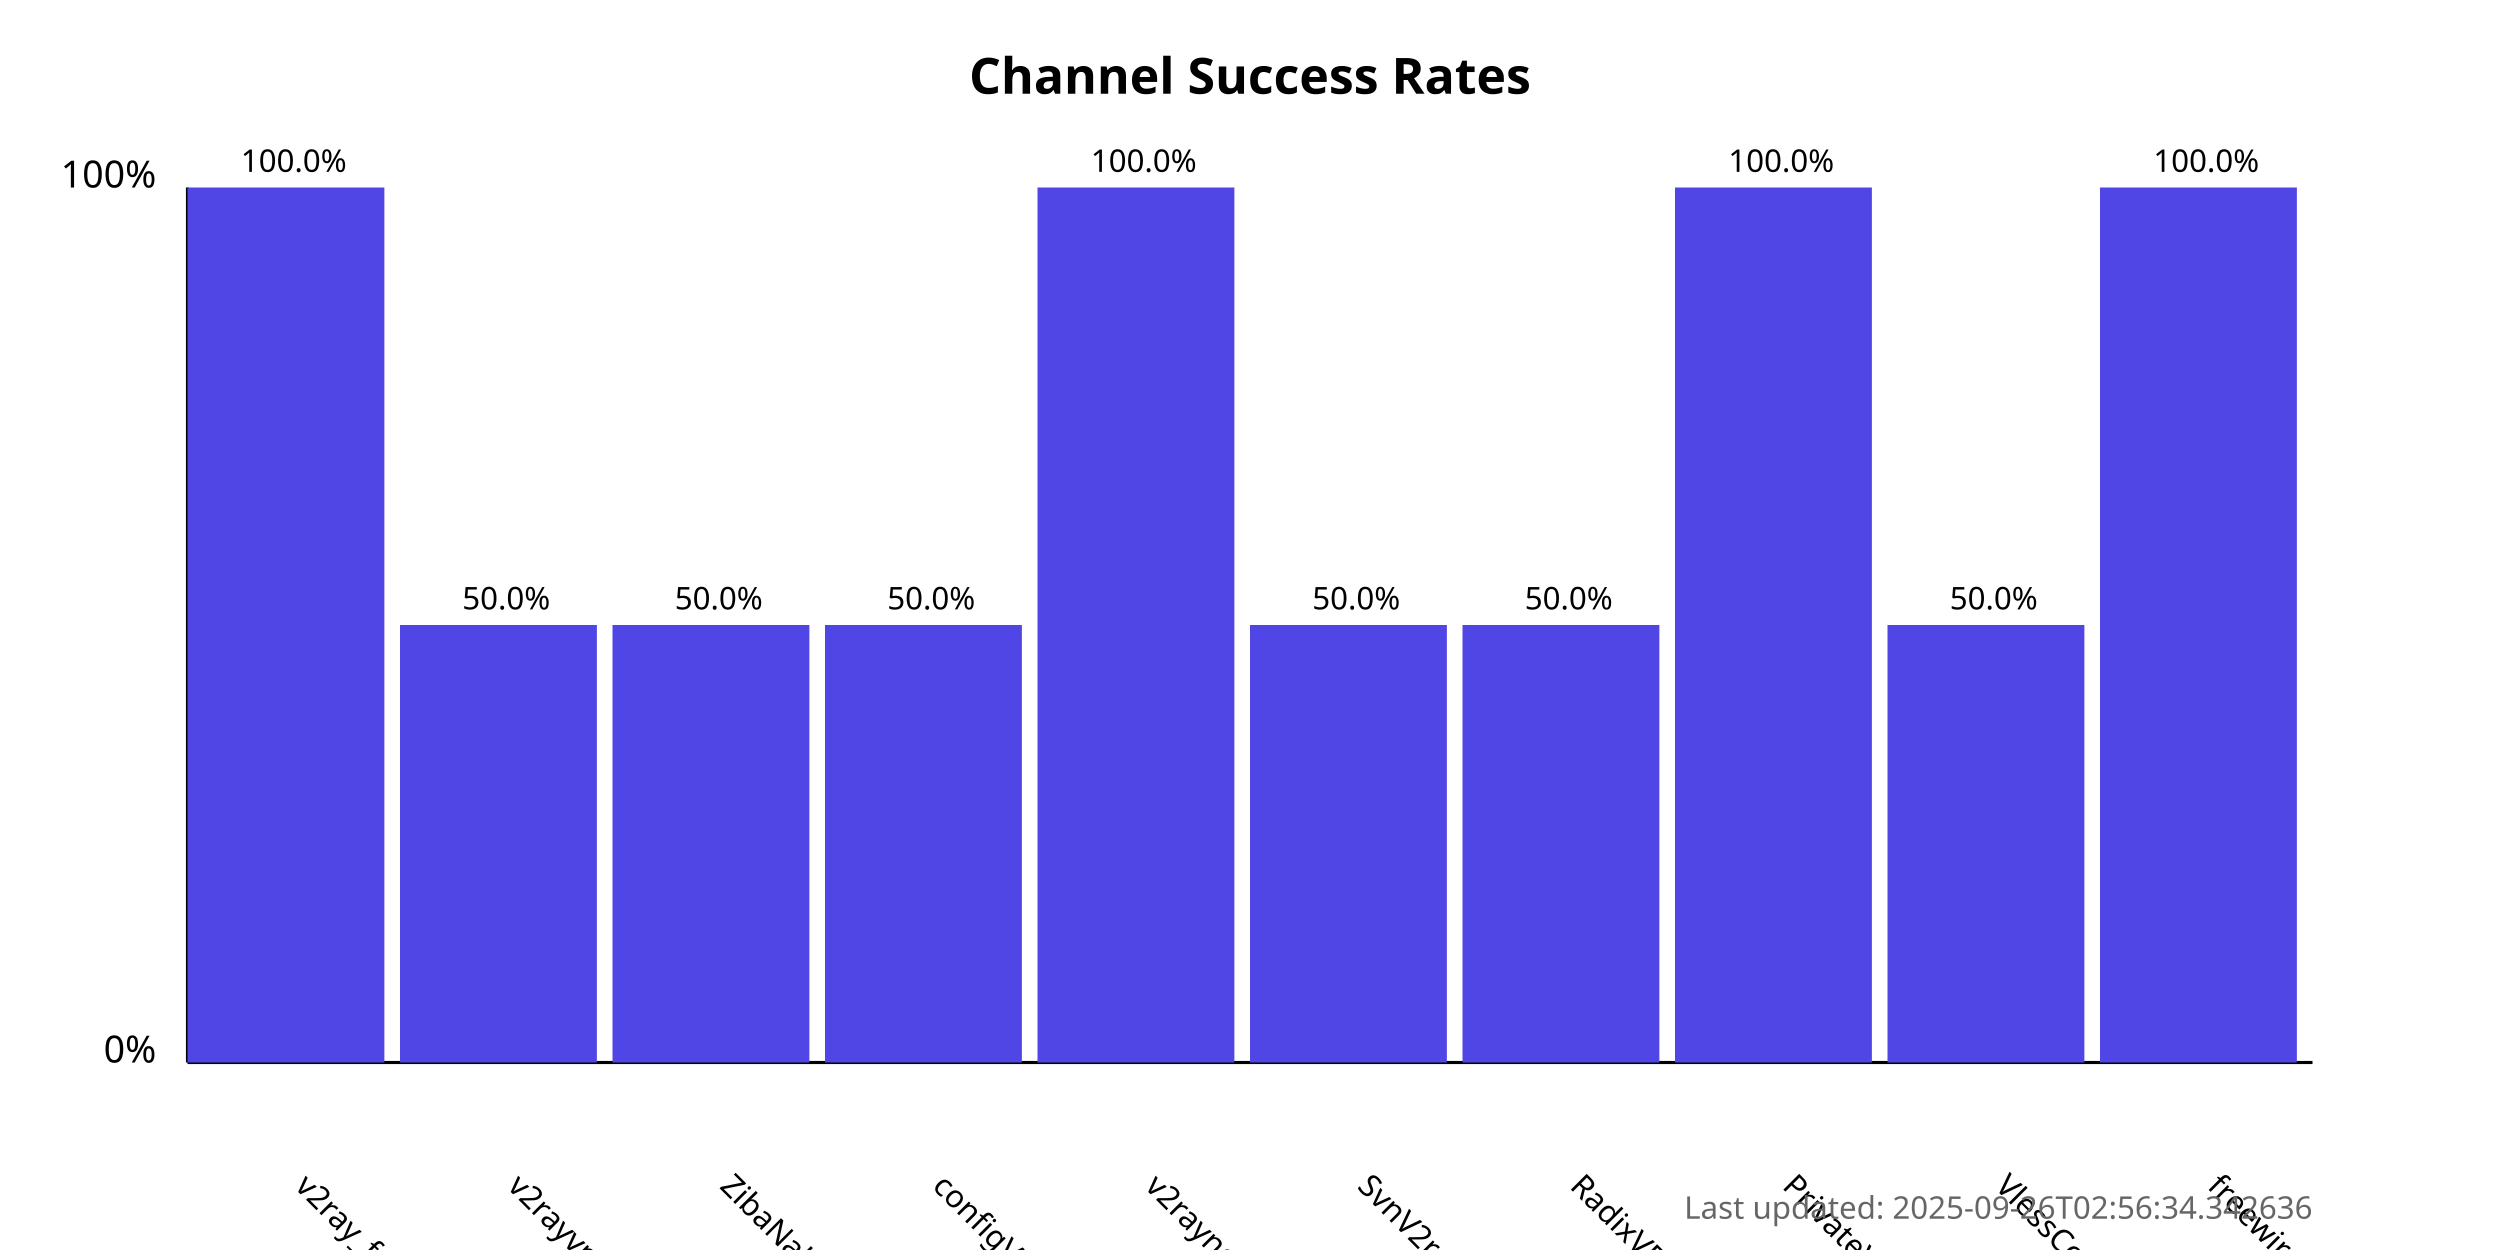
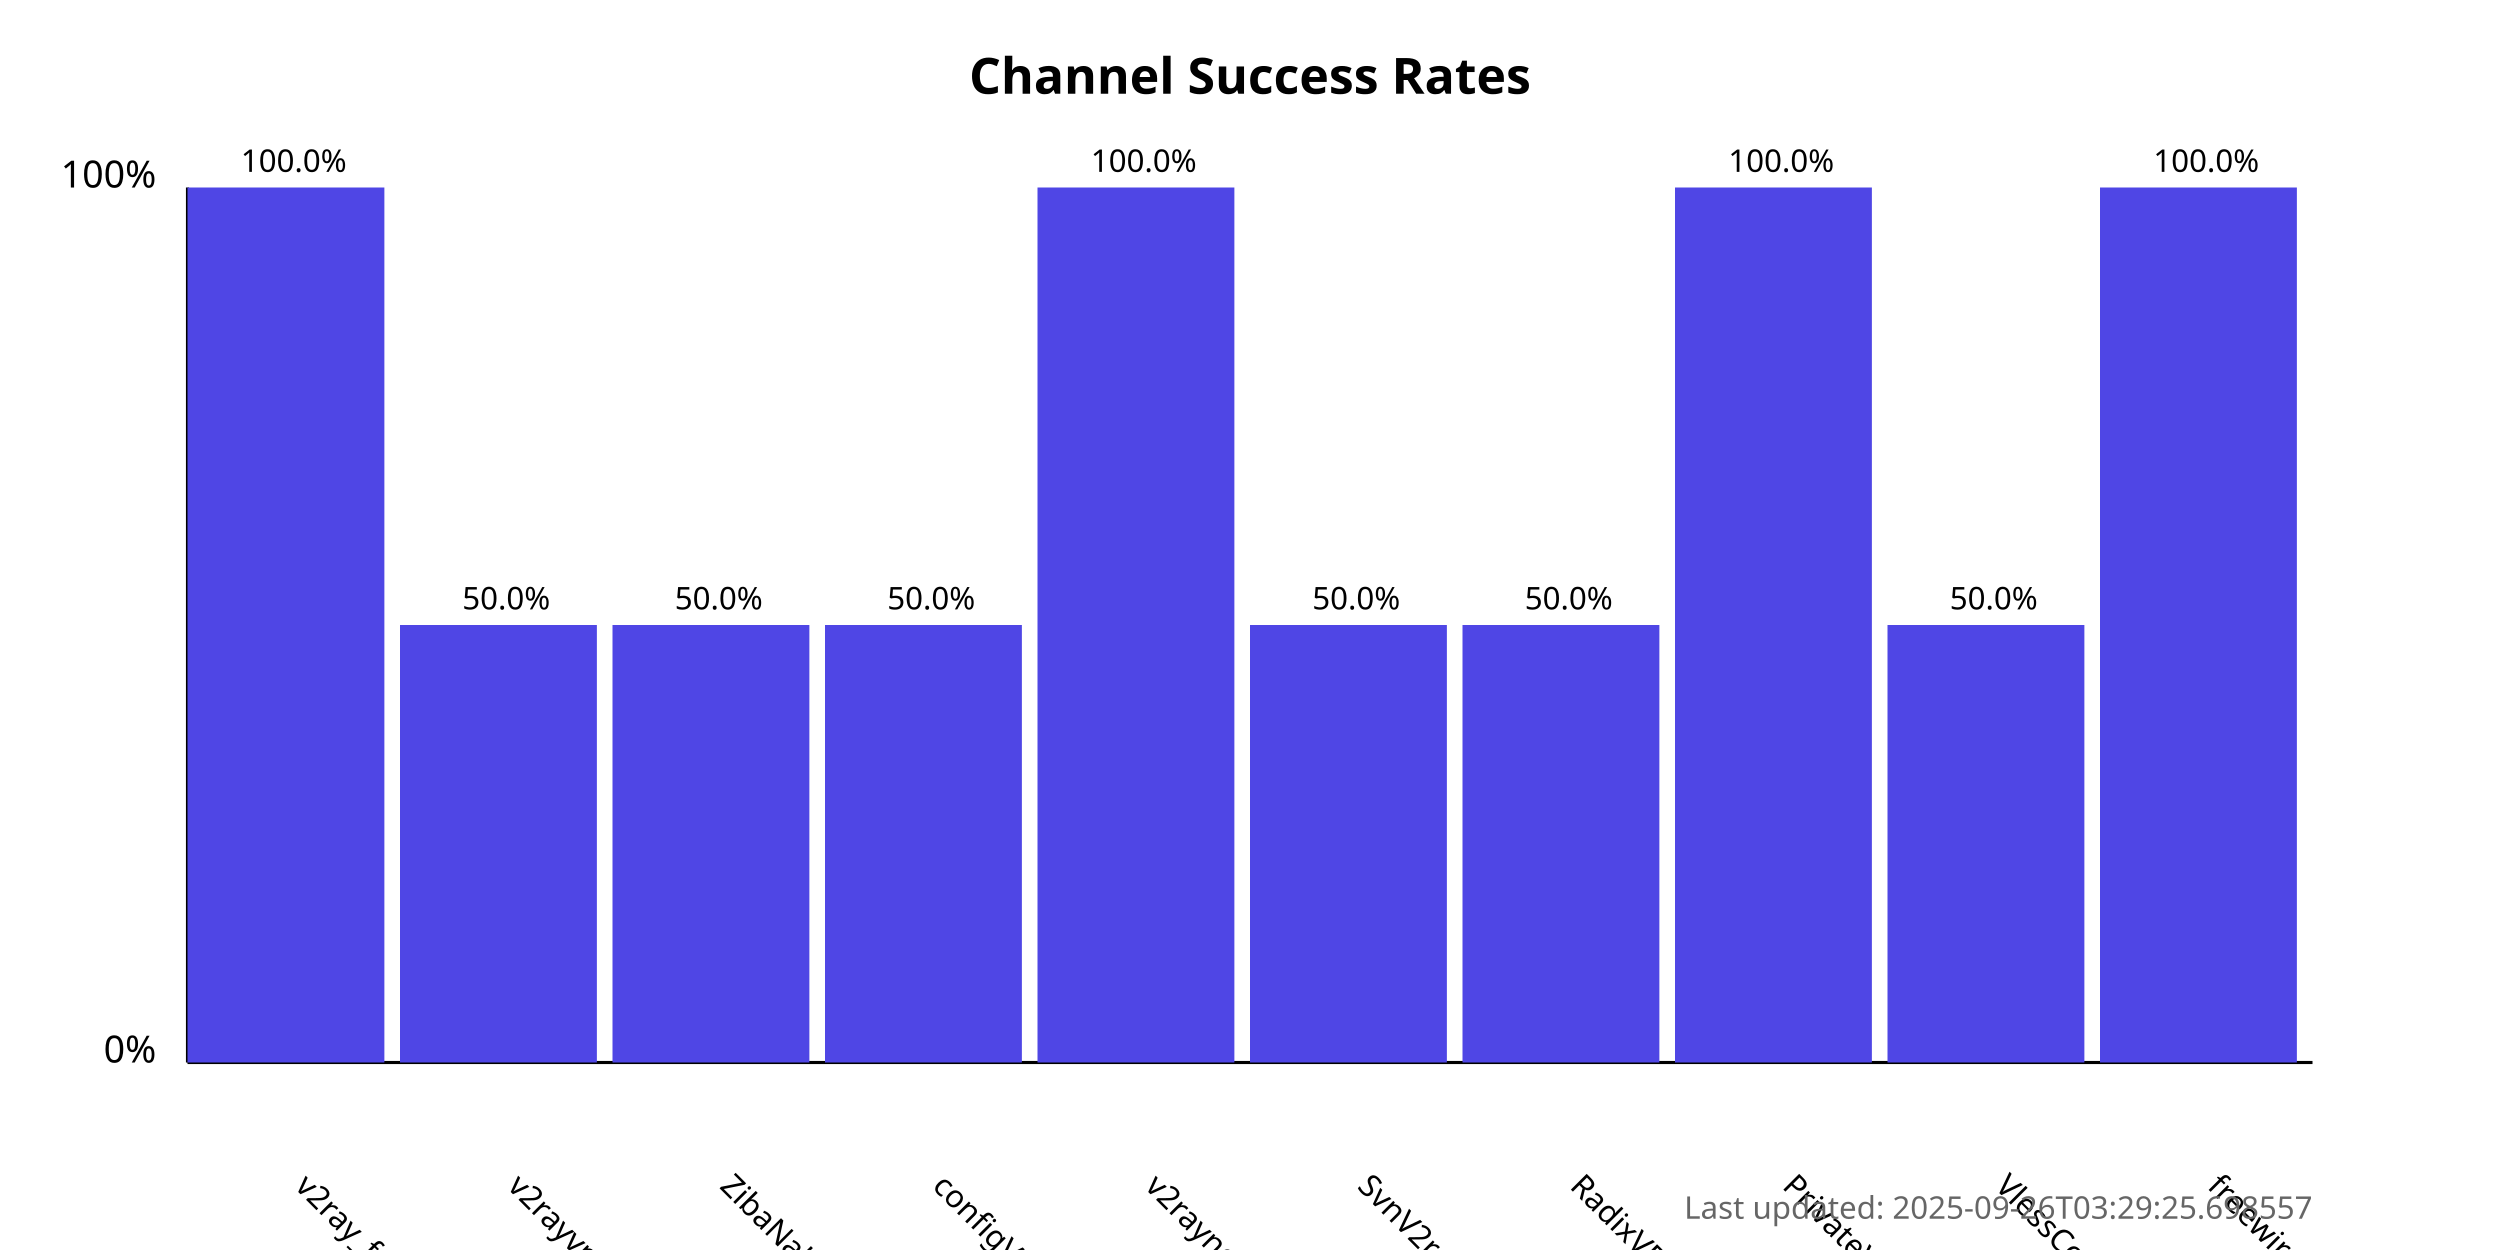
<svg xmlns="http://www.w3.org/2000/svg" width="800" height="400">
  <style>
            .chart-title { font: bold 16px sans-serif; }
            .axis-label { font: 12px sans-serif; }
            .tick-label { font: 10px sans-serif; }
            .bar { fill: #4f46e5; }
            .bar:hover { fill: #6366f1; }
            .timestamp { font: 10px sans-serif; fill: #666; }
        </style>
  <text x="400.0" y="30" text-anchor="middle" class="chart-title">
            Channel Success Rates
        </text>
  <line x1="60" y1="340" x2="60" y2="60" stroke="black" stroke-width="1" />
  <line x1="60" y1="340" x2="740" y2="340" stroke="black" stroke-width="1" />
  <text x="50" y="340" text-anchor="end" class="axis-label">0%</text>
  <text x="50" y="60" text-anchor="end" class="axis-label">100%</text>
  <g>
    <rect x="60" y="60.0" width="63.0" height="280.0" class="bar" />
    <text x="94.0" y="380" transform="rotate(45, 94.0, 380)" text-anchor="start" class="tick-label">
                v2ray_free_conf
            </text>
    <text x="94.0" y="55.0" text-anchor="middle" class="tick-label">
                100.0%
            </text>
  </g>
  <g>
    <rect x="128.0" y="200.0" width="63.0" height="140.0" class="bar" />
    <text x="162.0" y="380" transform="rotate(45, 162.0, 380)" text-anchor="start" class="tick-label">
                v2rayvpno
            </text>
    <text x="162.0" y="195.0" text-anchor="middle" class="tick-label">
                50.0%
            </text>
  </g>
  <g>
    <rect x="196.0" y="200.0" width="63.0" height="140.0" class="bar" />
    <text x="230.0" y="380" transform="rotate(45, 230.0, 380)" text-anchor="start" class="tick-label">
                ZibaNabz
            </text>
    <text x="230.0" y="195.0" text-anchor="middle" class="tick-label">
                50.0%
            </text>
  </g>
  <g>
    <rect x="264.0" y="200.0" width="63.0" height="140.0" class="bar" />
    <text x="298.0" y="380" transform="rotate(45, 298.0, 380)" text-anchor="start" class="tick-label">
                configV2rayForFree
            </text>
    <text x="298.0" y="195.0" text-anchor="middle" class="tick-label">
                50.0%
            </text>
  </g>
  <g>
    <rect x="332.0" y="60.0" width="63.0" height="280.0" class="bar" />
    <text x="366.0" y="380" transform="rotate(45, 366.0, 380)" text-anchor="start" class="tick-label">
                v2rayngvpn
            </text>
    <text x="366.0" y="55.0" text-anchor="middle" class="tick-label">
                100.0%
            </text>
  </g>
  <g>
    <rect x="400.0" y="200.0" width="63.0" height="140.0" class="bar" />
    <text x="434.0" y="380" transform="rotate(45, 434.0, 380)" text-anchor="start" class="tick-label">
                SvnV2ray
            </text>
    <text x="434.0" y="195.0" text-anchor="middle" class="tick-label">
                50.0%
            </text>
  </g>
  <g>
    <rect x="468.0" y="200.0" width="63.0" height="140.0" class="bar" />
    <text x="502.0" y="380" transform="rotate(45, 502.0, 380)" text-anchor="start" class="tick-label">
                RadixVPN
            </text>
    <text x="502.0" y="195.0" text-anchor="middle" class="tick-label">
                50.0%
            </text>
  </g>
  <g>
    <rect x="536.0" y="60.0" width="63.0" height="280.0" class="bar" />
    <text x="570.0" y="380" transform="rotate(45, 570.0, 380)" text-anchor="start" class="tick-label">
                PrivateVPNs
            </text>
    <text x="570.0" y="55.0" text-anchor="middle" class="tick-label">
                100.0%
            </text>
  </g>
  <g>
    <rect x="604.0" y="200.0" width="63.0" height="140.0" class="bar" />
    <text x="638.0" y="380" transform="rotate(45, 638.0, 380)" text-anchor="start" class="tick-label">
                VlessConfig
            </text>
    <text x="638.0" y="195.0" text-anchor="middle" class="tick-label">
                50.0%
            </text>
  </g>
  <g>
    <rect x="672.0" y="60.0" width="63.0" height="280.0" class="bar" />
    <text x="706.0" y="380" transform="rotate(45, 706.0, 380)" text-anchor="start" class="tick-label">
                freewireguard
            </text>
    <text x="706.0" y="55.0" text-anchor="middle" class="tick-label">
                100.0%
            </text>
  </g>
  <text x="740" y="390" text-anchor="end" class="timestamp">
-             Last updated: 2025-09-26T02:56:34.342636
+             Last updated: 2025-09-26T03:29:25.698557
        </text>
</svg>
